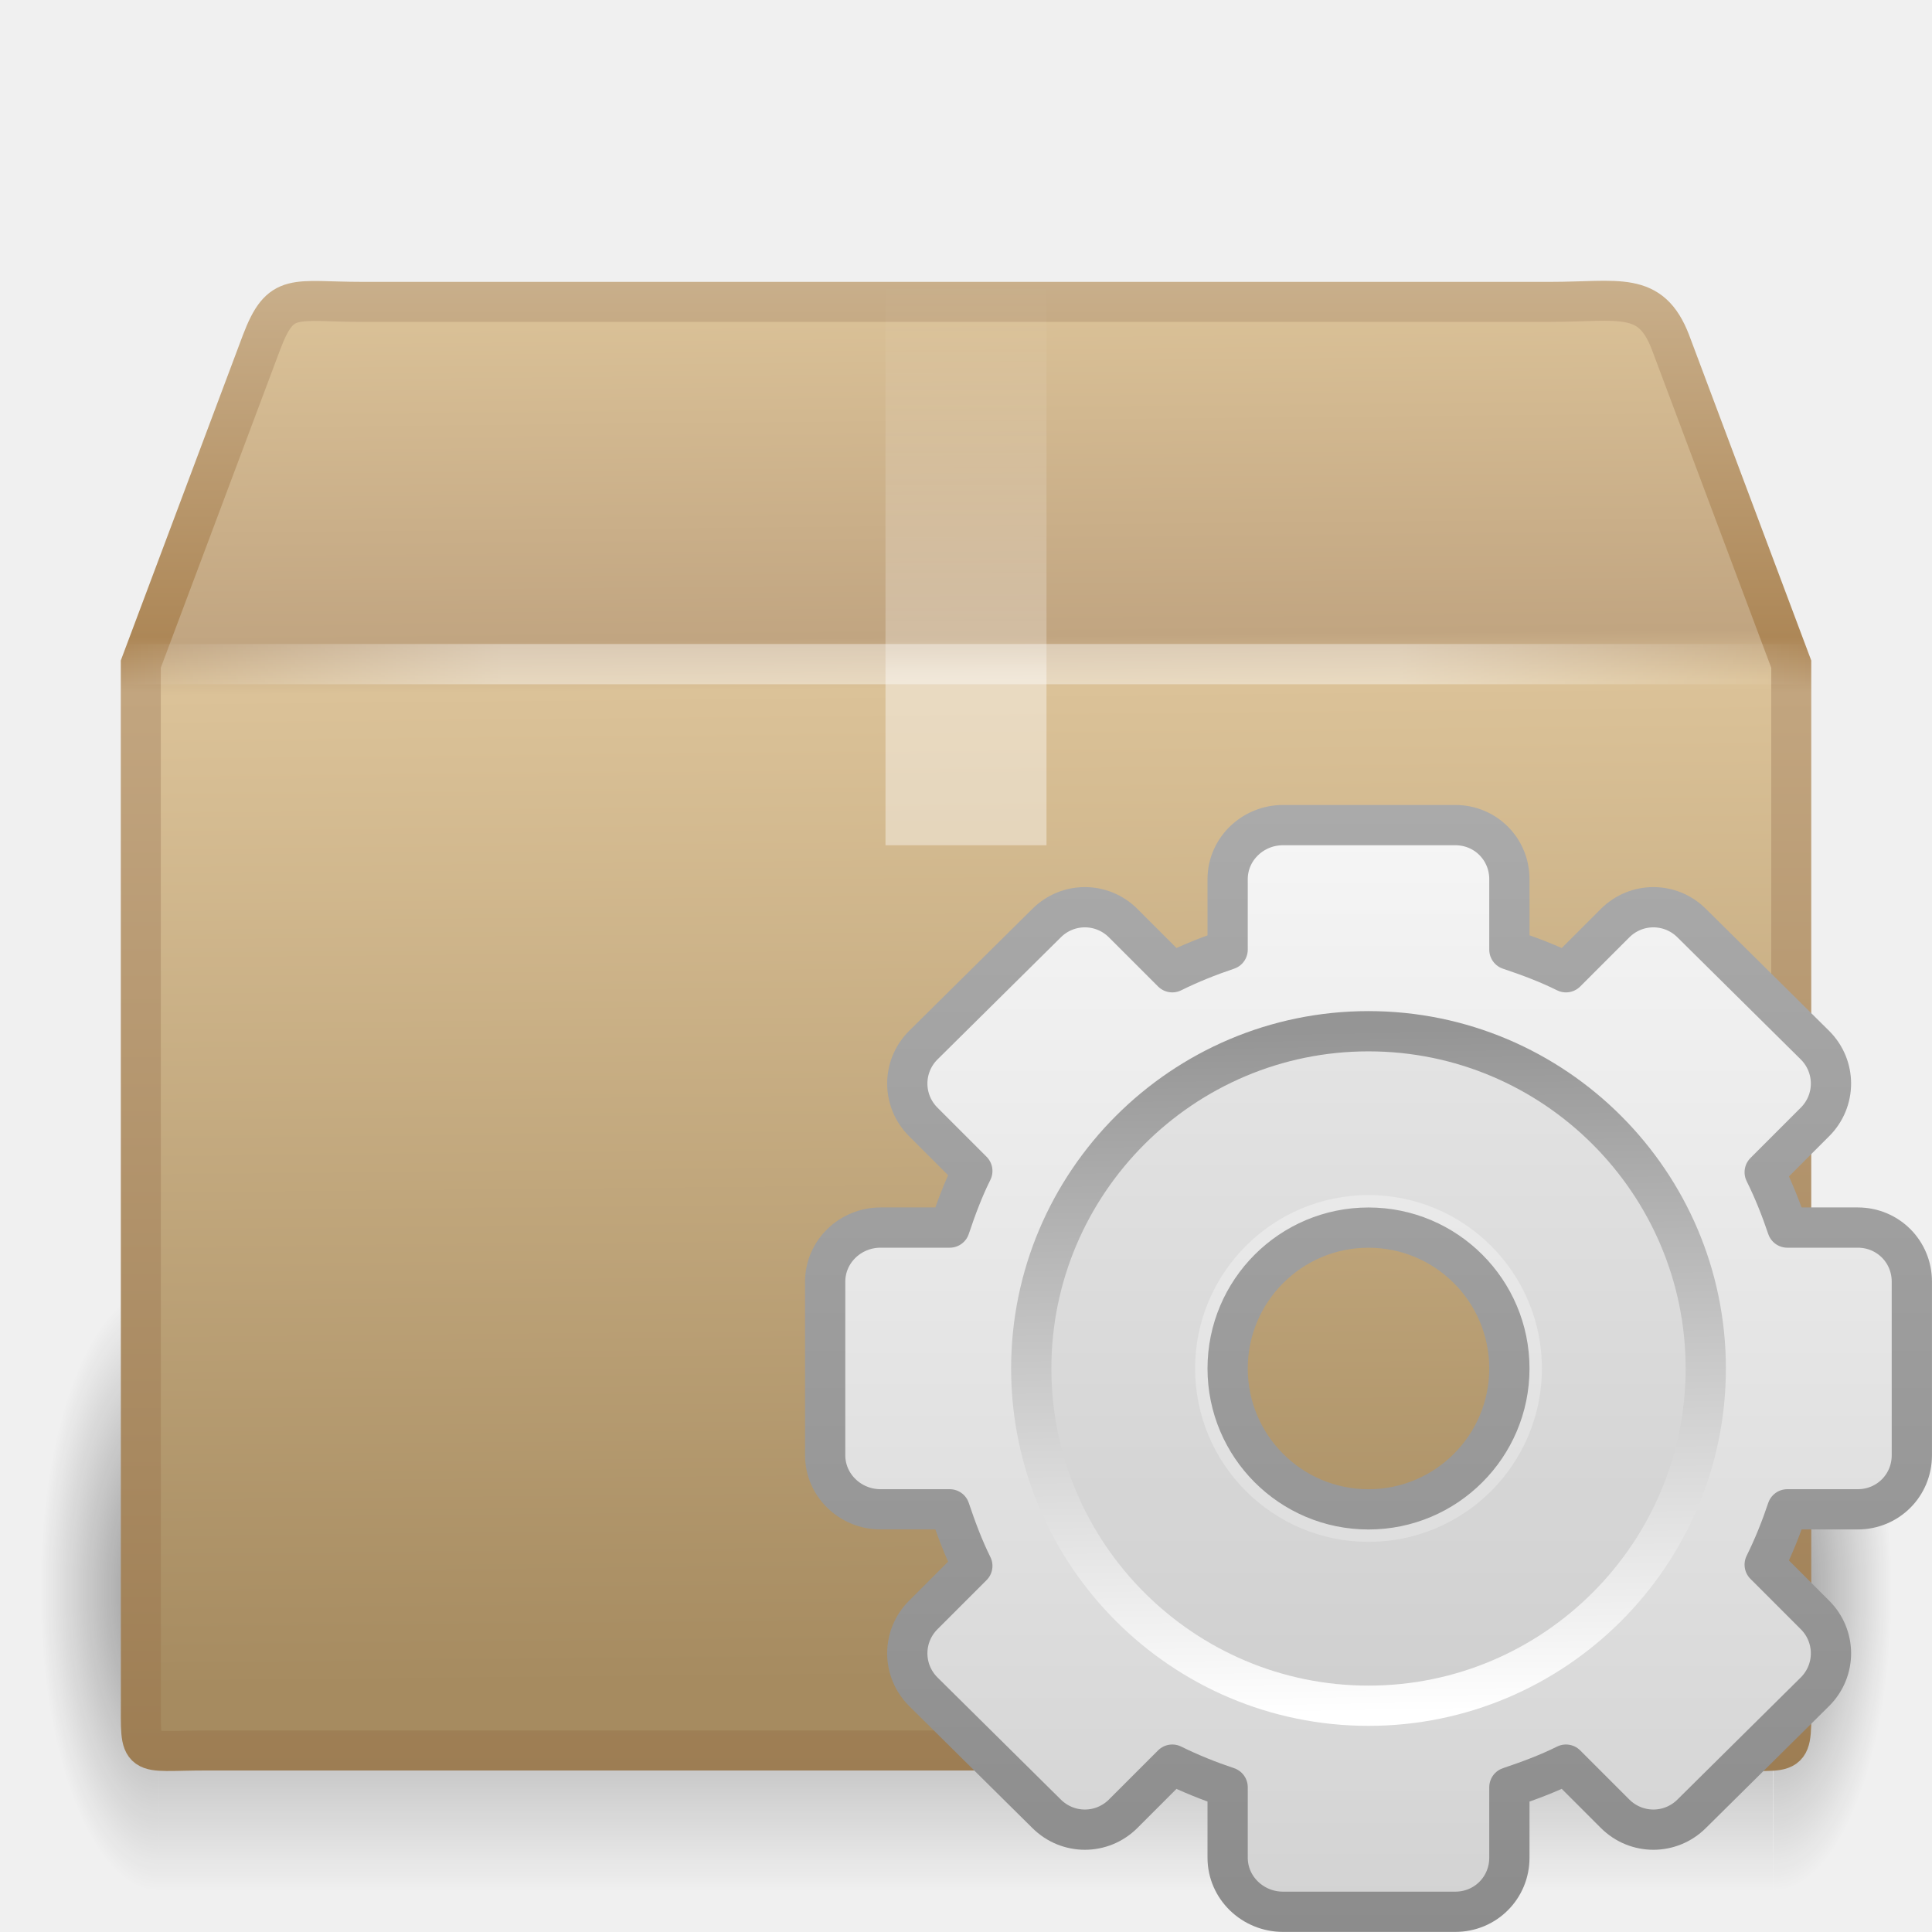
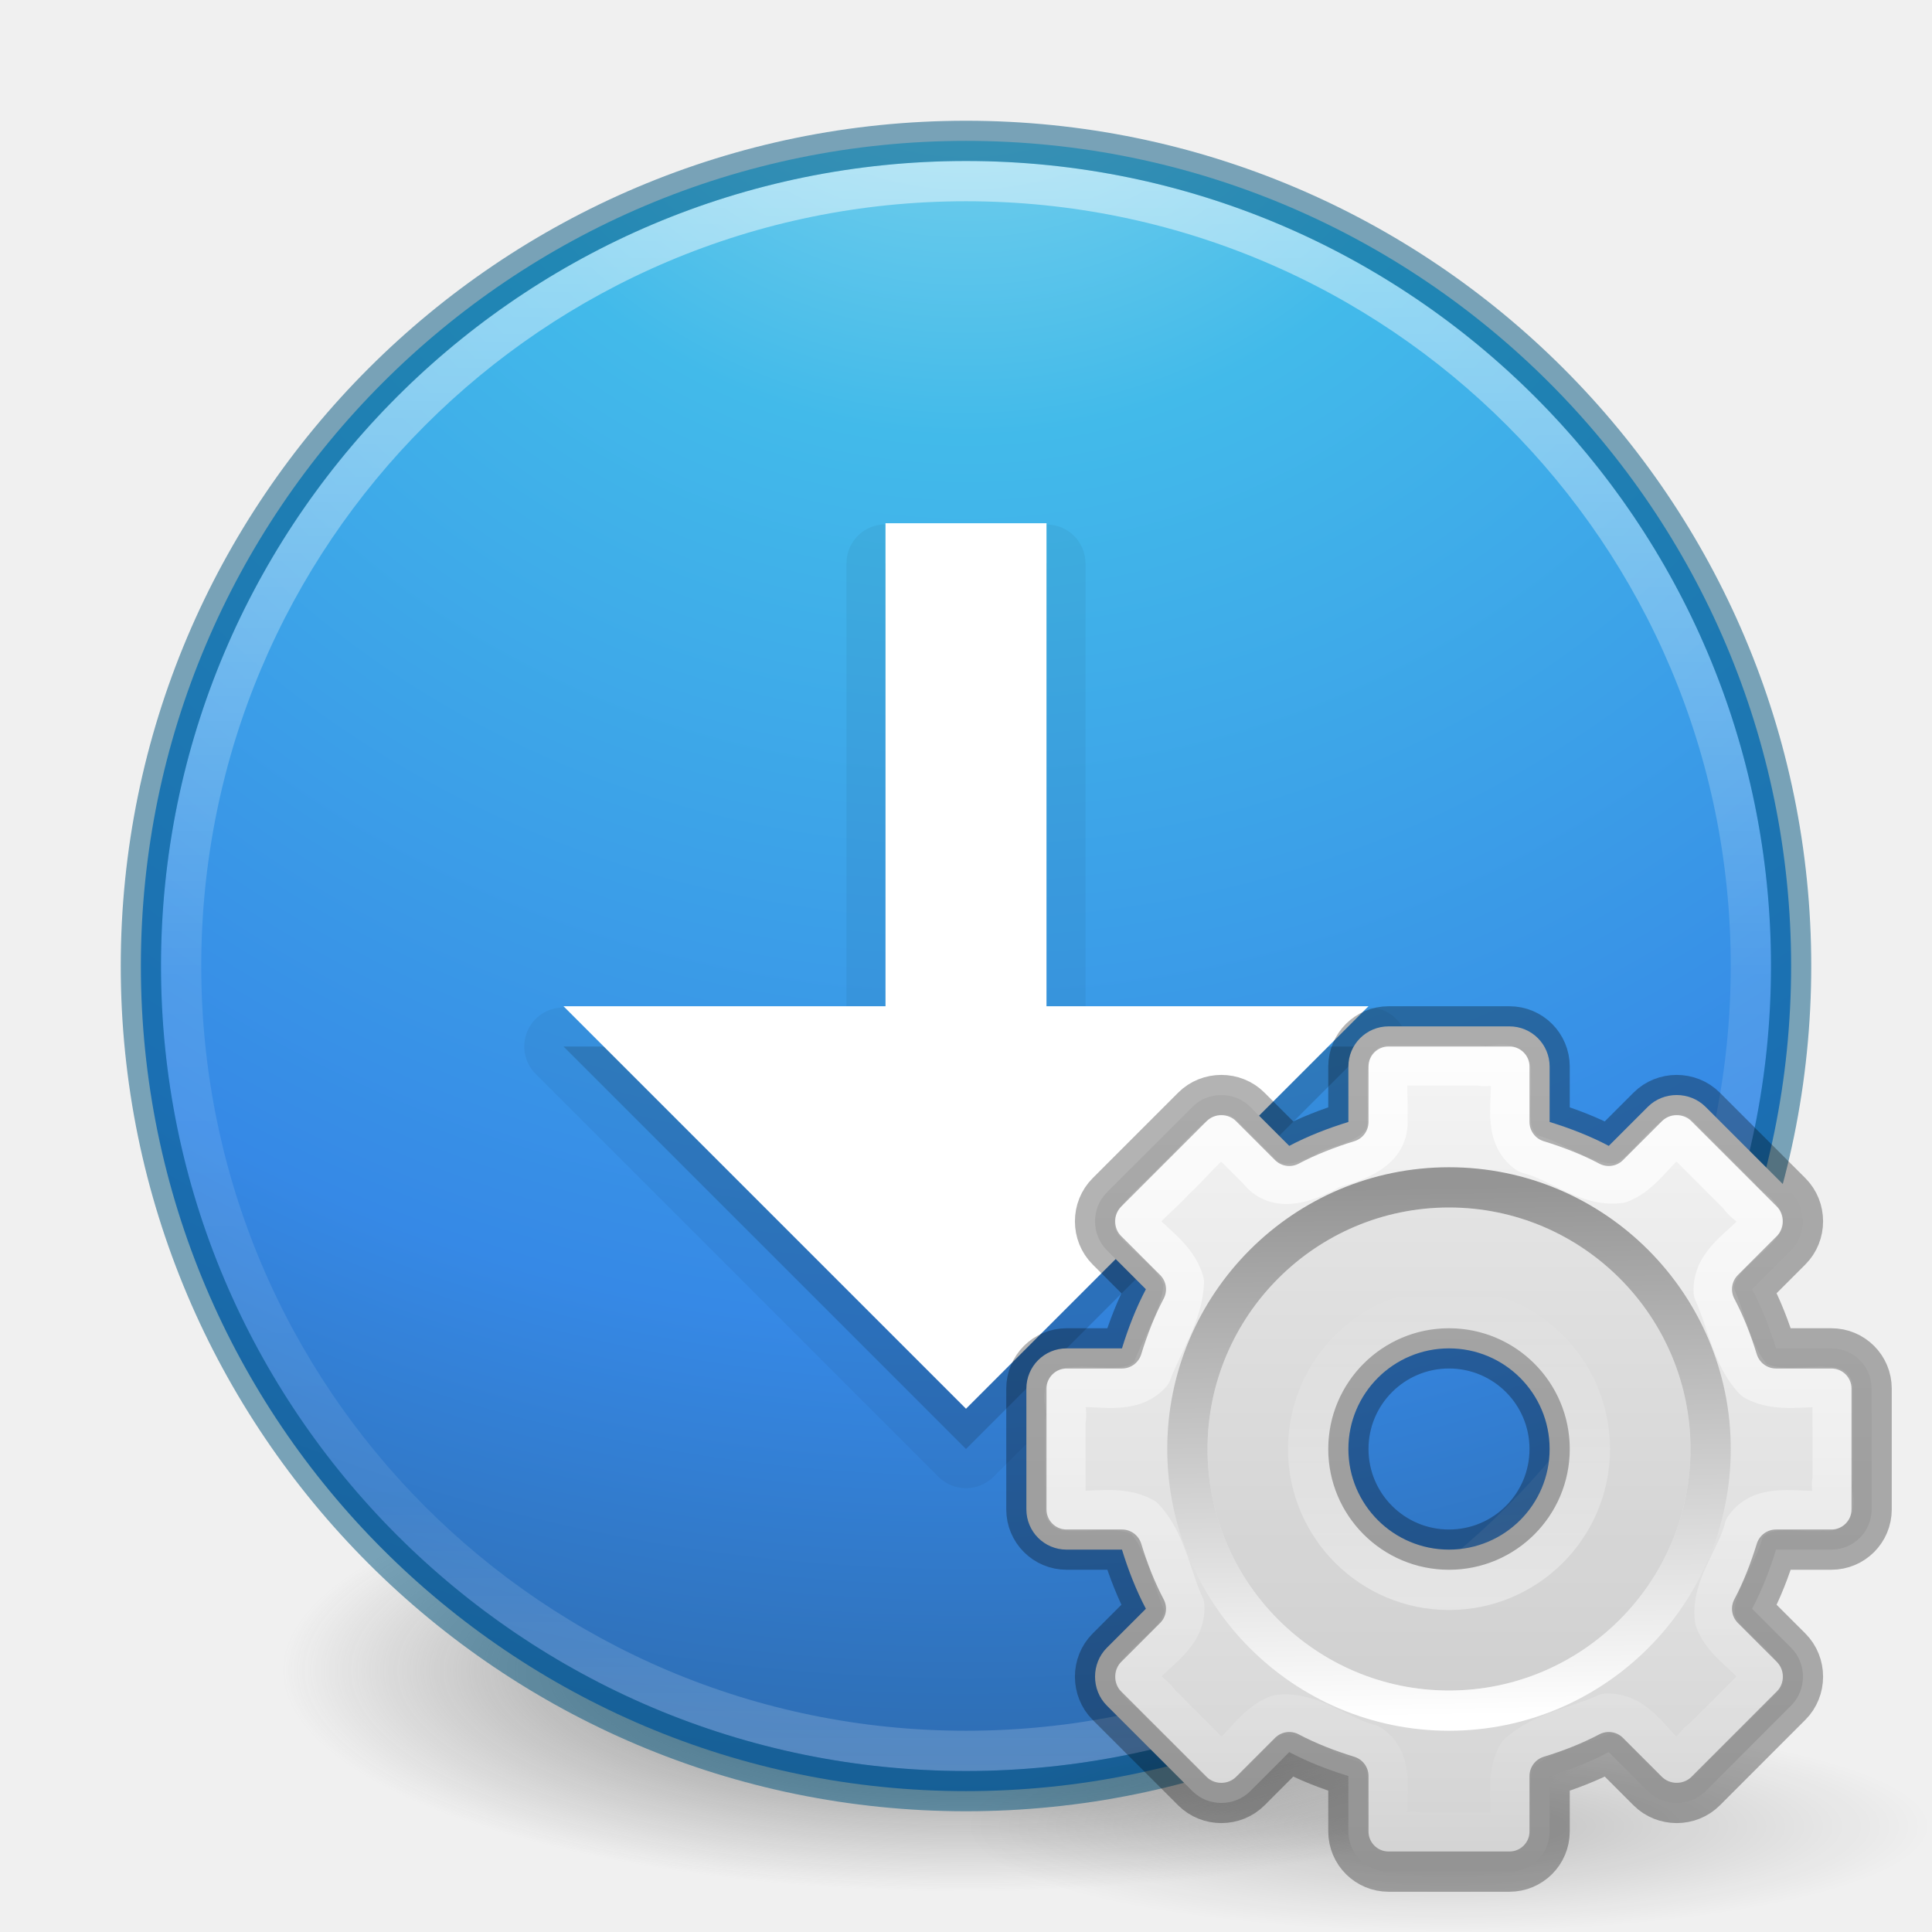
- <svg xmlns="http://www.w3.org/2000/svg" xmlns:xlink="http://www.w3.org/1999/xlink" version="1.0" width="48" height="48" id="svg2547">
-   <defs id="defs2549">
-     <linearGradient id="linearGradient3275">
-       <stop id="stop3277" style="stop-color:#ffffff;stop-opacity:0" offset="0" />
-       <stop id="stop3283" style="stop-color:#ffffff;stop-opacity:1" offset="0.245" />
-       <stop id="stop3285" style="stop-color:#ffffff;stop-opacity:1" offset="0.774" />
-       <stop id="stop3279" style="stop-color:#ffffff;stop-opacity:0" offset="1" />
+ <svg xmlns="http://www.w3.org/2000/svg" xmlns:xlink="http://www.w3.org/1999/xlink" version="1.1" width="48" height="48" id="svg4031">
+   <defs id="defs4033">
+     <linearGradient x1="71.204" y1="6.238" x2="71.204" y2="44.341" id="linearGradient3114" xlink:href="#linearGradient4011" gradientUnits="userSpaceOnUse" gradientTransform="matrix(1.054054,0,0,1.054054,-51.611,-2.727901)" />
+     <linearGradient id="linearGradient4011">
+       <stop id="stop4013" style="stop-color:#ffffff;stop-opacity:1" offset="0" />
+       <stop id="stop4015" style="stop-color:#ffffff;stop-opacity:0.235" offset="0.508" />
+       <stop id="stop4017" style="stop-color:#ffffff;stop-opacity:0.157" offset="0.835" />
+       <stop id="stop4019" style="stop-color:#ffffff;stop-opacity:0.392" offset="1" />
    </linearGradient>
-     <linearGradient x1="44.995" y1="17.5" x2="3.005" y2="17.5" id="linearGradient2815" xlink:href="#linearGradient3275" gradientUnits="userSpaceOnUse" spreadMethod="reflect" />
-     <linearGradient id="linearGradient3827">
-       <stop id="stop3829" style="stop-color:#ffffff;stop-opacity:1" offset="0" />
-       <stop id="stop4295" style="stop-color:#ffffff;stop-opacity:1" offset="0.302" />
-       <stop id="stop4293" style="stop-color:#ffffff;stop-opacity:0.69" offset="0.344" />
-       <stop id="stop3832" style="stop-color:#ffffff;stop-opacity:0" offset="1" />
+     <radialGradient cx="3.972" cy="8.45" r="20" fx="3.972" fy="8.45" id="radialGradient3117" xlink:href="#linearGradient2867-449-88-871-390-598-476-591-434-148-57-177-3-8" gradientUnits="userSpaceOnUse" gradientTransform="matrix(0,2.498835,-2.643469,-6.8014435e-8,46.33681,-12.18047)" />
+     <linearGradient id="linearGradient2867-449-88-871-390-598-476-591-434-148-57-177-3-8">
+       <stop id="stop3750-8-9" style="stop-color:#90dbec;stop-opacity:1" offset="0" />
+       <stop id="stop3752-3-2" style="stop-color:#42baea;stop-opacity:1" offset="0.262" />
+       <stop id="stop3754-7-2" style="stop-color:#3689e6;stop-opacity:1" offset="0.705" />
+       <stop id="stop3756-9-3" style="stop-color:#2b63a0;stop-opacity:1" offset="1" />
    </linearGradient>
-     <linearGradient x1="26" y1="22" x2="26" y2="8" id="linearGradient2813" xlink:href="#linearGradient3827" gradientUnits="userSpaceOnUse" />
-     <linearGradient id="linearGradient4559">
-       <stop id="stop4561" style="stop-color:#ffffff;stop-opacity:0" offset="0" />
-       <stop id="stop4563" style="stop-color:#ffffff;stop-opacity:0" offset="1" />
+     <linearGradient id="linearGradient3820-7-2-1">
+       <stop id="stop3822-2-6-3" style="stop-color:#3d3d3d;stop-opacity:1" offset="0" />
+       <stop id="stop3864-8-7-7" style="stop-color:#686868;stop-opacity:0.498" offset="0.5" />
+       <stop id="stop3824-1-2-5" style="stop-color:#686868;stop-opacity:0" offset="1" />
    </linearGradient>
-     <linearGradient x1="23.452" y1="30.555" x2="43.007" y2="45.934" id="linearGradient2811" xlink:href="#linearGradient4559" gradientUnits="userSpaceOnUse" gradientTransform="matrix(1.282225,0,0,1.174687,-6.070192,-5.303168)" />
-     <linearGradient id="linearGradient3295">
-       <stop id="stop3297" style="stop-color:#c9af8b;stop-opacity:1" offset="0" />
-       <stop id="stop3299" style="stop-color:#ad8757;stop-opacity:1" offset="0.239" />
-       <stop id="stop3301" style="stop-color:#c2a57f;stop-opacity:1" offset="0.276" />
-       <stop id="stop3303" style="stop-color:#9d7d53;stop-opacity:1" offset="1" />
+     <radialGradient cx="99.157" cy="186.171" r="62.769" fx="99.157" fy="186.171" id="radialGradient4029" xlink:href="#linearGradient3820-7-2-1" gradientUnits="userSpaceOnUse" gradientTransform="matrix(1,0,0,0.1666667,0,155.1422)" />
+     <radialGradient r="7.228" fy="73.616" fx="6.703" cy="73.616" cx="6.703" gradientTransform="matrix(1.660096,0,0,0.3631501,0.8728521,-5.358552)" gradientUnits="userSpaceOnUse" id="radialGradient3026" xlink:href="#linearGradient10691" />
+     <linearGradient y2="47.012" x2="32.036" y1="19" x1="32.036" gradientTransform="matrix(0.7777778,0,0,0.7777778,-12.11111,-13.66667)" gradientUnits="userSpaceOnUse" id="linearGradient3021" xlink:href="#linearGradient3309-1" />
+     <linearGradient y2="20.895" x2="84.639" y1="105.105" x1="86.133" gradientTransform="matrix(0.1562312,0,0,0.1562312,2.0012,2.157431)" gradientUnits="userSpaceOnUse" id="linearGradient3017" xlink:href="#linearGradient5128" />
+     <linearGradient y2="22.007" x2="12.479" y1="2" x1="12.479" gradientUnits="userSpaceOnUse" id="linearGradient3014" xlink:href="#linearGradient3805" />
+     <linearGradient gradientTransform="matrix(1.011603,0,0,1.011603,-0.1392398,-0.1392394)" y2="8" x2="12" y1="16" x1="12" gradientUnits="userSpaceOnUse" id="linearGradient3011" xlink:href="#linearGradient3805" />
+     <linearGradient id="linearGradient10691">
+       <stop offset="0" style="stop-color:#000000;stop-opacity:1" id="stop10693" />
+       <stop offset="1" style="stop-color:#000000;stop-opacity:0" id="stop10695" />
    </linearGradient>
-     <linearGradient x1="15.464" y1="7.976" x2="15.464" y2="45.042" id="linearGradient2809" xlink:href="#linearGradient3295" gradientUnits="userSpaceOnUse" />
-     <linearGradient id="linearGradient3199">
-       <stop id="stop3201" style="stop-color:#dac197;stop-opacity:1" offset="0" />
-       <stop id="stop3203" style="stop-color:#c1a581;stop-opacity:1" offset="0.239" />
-       <stop id="stop3205" style="stop-color:#dbc298;stop-opacity:1" offset="0.276" />
-       <stop id="stop3207" style="stop-color:#a68b60;stop-opacity:1" offset="1" />
+     <linearGradient gradientUnits="userSpaceOnUse" id="linearGradient3309-1" y2="122.899" x2="63.999" y1="3.1" x1="63.999">
+       <stop offset="0" style="stop-color:#f6f6f6;stop-opacity:1" id="stop3311-5" />
+       <stop offset="1" style="stop-color:#d2d2d2;stop-opacity:1" id="stop3313-0" />
    </linearGradient>
-     <linearGradient x1="24.823" y1="15.378" x2="24.997" y2="37.277" id="linearGradient2807" xlink:href="#linearGradient3199" gradientUnits="userSpaceOnUse" gradientTransform="matrix(1.282225,0,0,1.557262,-6.070192,-15.29076)" />
-     <radialGradient cx="5" cy="41.5" r="5" fx="5" fy="41.5" id="radialGradient2805" xlink:href="#linearGradient3681" gradientUnits="userSpaceOnUse" gradientTransform="matrix(0.5938225,0,0,1.536653,41.14089,-103.9362)" />
-     <linearGradient id="linearGradient3703">
-       <stop id="stop3705" style="stop-color:#000000;stop-opacity:0" offset="0" />
-       <stop id="stop3711" style="stop-color:#000000;stop-opacity:1" offset="0.5" />
-       <stop id="stop3707" style="stop-color:#000000;stop-opacity:0" offset="1" />
+     <linearGradient id="linearGradient5128">
+       <stop offset="0" style="stop-color:#ffffff;stop-opacity:1" id="stop5130" />
+       <stop offset="1" style="stop-color:#959595;stop-opacity:1" id="stop5132" />
    </linearGradient>
-     <linearGradient x1="17.554" y1="46" x2="17.554" y2="35" id="linearGradient2803" xlink:href="#linearGradient3703" gradientUnits="userSpaceOnUse" gradientTransform="matrix(1.757032,0,0,1.396957,-17.39401,-16.4117)" />
-     <linearGradient id="linearGradient3681">
-       <stop id="stop3683" style="stop-color:#000000;stop-opacity:1" offset="0" />
-       <stop id="stop3685" style="stop-color:#000000;stop-opacity:0" offset="1" />
+     <linearGradient id="linearGradient3805">
+       <stop offset="0" style="stop-color:#ffffff;stop-opacity:1" id="stop3807" />
+       <stop offset="1" style="stop-color:#ffffff;stop-opacity:0" id="stop3809" />
    </linearGradient>
-     <radialGradient cx="5" cy="41.5" r="5" fx="5" fy="41.5" id="radialGradient2801" xlink:href="#linearGradient3681" gradientUnits="userSpaceOnUse" gradientTransform="matrix(0.5938225,0,0,1.536653,-6.659473,-103.9362)" />
-     <linearGradient id="linearGradient5128">
-       <stop id="stop5130" style="stop-color:#ffffff;stop-opacity:1" offset="0" />
-       <stop id="stop5132" style="stop-color:#959595;stop-opacity:1" offset="1" />
-     </linearGradient>
-     <linearGradient x1="86.133" y1="105.105" x2="84.639" y2="20.895" id="linearGradient2521" xlink:href="#linearGradient5128" gradientUnits="userSpaceOnUse" gradientTransform="matrix(0.2014014,0,0,0.2014015,-48.93789,10.40809)" />
-     <linearGradient id="linearGradient3397">
-       <stop id="stop3399" style="stop-color:#aaaaaa;stop-opacity:1" offset="0" />
-       <stop id="stop3401" style="stop-color:#8c8c8c;stop-opacity:1" offset="1" />
-     </linearGradient>
-     <linearGradient x1="25.923" y1="19" x2="25.923" y2="47.045" id="linearGradient2519" xlink:href="#linearGradient3397" gradientUnits="userSpaceOnUse" gradientTransform="translate(-67.04819,-9.903614)" />
-     <linearGradient x1="63.999" y1="3.1" x2="63.999" y2="122.899" id="linearGradient3309" gradientUnits="userSpaceOnUse">
-       <stop id="stop3311" style="stop-color:#f6f6f6;stop-opacity:1" offset="0" />
-       <stop id="stop3313" style="stop-color:#d2d2d2;stop-opacity:1" offset="1" />
-     </linearGradient>
-     <linearGradient x1="32.036" y1="19" x2="32.036" y2="47.012" id="linearGradient2517" xlink:href="#linearGradient3309" gradientUnits="userSpaceOnUse" gradientTransform="translate(-67.04819,-9.903614)" />
  </defs>
  <g id="layer1">
-     <g transform="translate(6.1178597e-7,-0.9999989)" id="g2791">
-       <g transform="matrix(0.9926623,0,0,0.9761474,0.2751901,1.292963)" id="g3305" style="opacity:0.4;display:inline">
-         <rect width="2.96" height="15.367" x="-3.69" y="-47.848" transform="scale(-1,-1)" id="rect2484" style="fill:url(#radialGradient2801);fill-opacity:1;stroke:none" />
-         <rect width="40.412" height="15.367" x="3.69" y="32.482" id="rect2486" style="fill:url(#linearGradient2803);fill-opacity:1;stroke:none" />
-         <rect width="2.96" height="15.367" x="44.11" y="-47.848" transform="scale(1,-1)" id="rect3444" style="fill:url(#radialGradient2805);fill-opacity:1;stroke:none;display:inline" />
-       </g>
-       <path d="m 9.011,8.5 29.498,0 c 1.722,0 2.497,-0.287 2.992,1 l 3.002,8 0,25.674 c 0,1.553 0.103,1.316 -1.619,1.316 l -37.765,0 c -1.722,0 -1.619,0.237 -1.619,-1.316 L 3.498,17.5 6.5,9.5 c 0.481,-1.261 0.789,-1 2.511,-1 z" id="path2488" style="fill:url(#linearGradient2807);fill-opacity:1;fill-rule:nonzero;stroke:url(#linearGradient2809);stroke-width:0.994;stroke-linecap:round;stroke-linejoin:miter;stroke-miterlimit:4;stroke-opacity:1;stroke-dasharray:none;stroke-dashoffset:0;marker:none;visibility:visible;display:block;overflow:visible" />
-       <path d="m 9.948,9.513 27.653,0 c 1.614,0 2.613,0.557 3.29,2.086 l 2.329,6.42 0,23.145 c 0,1.461 -0.819,2.196 -2.433,2.196 l -33.733,0 c -1.614,0 -2.273,-0.809 -2.273,-2.27 l 0,-23.071 2.254,-6.557 C 7.485,10.276 8.334,9.513 9.948,9.513 z" id="path2490" style="opacity:0.505;fill:none;stroke:url(#linearGradient2811);stroke-width:0.742;stroke-linecap:butt;stroke-linejoin:miter;stroke-miterlimit:4;stroke-opacity:1;stroke-dasharray:none;stroke-dashoffset:0;marker:none;visibility:visible;display:block;overflow:visible" />
-       <path d="m 22,8 c 1.333,0 2.667,0 4,0 0,4.667 0,9.333 0,14 -0.394,0 -0.787,0 -1.181,0 -0.403,0 -0.806,0 -1.209,0 -0.325,0 -0.649,0 -0.974,0 C 22.424,22 22.212,22 22,22 22,17.333 22,12.667 22,8 z" id="rect3326" style="opacity:0.4;fill:url(#linearGradient2813);fill-opacity:1;fill-rule:nonzero;stroke:none;stroke-width:1;marker:none;visibility:visible;display:inline;overflow:visible;enable-background:accumulate" />
-       <path d="m 3.505,17.5 40.99,0" id="path3273" style="opacity:0.4;fill:none;stroke:url(#linearGradient2815);stroke-width:1px;stroke-linecap:square;stroke-linejoin:miter;stroke-opacity:1;display:inline" />
-     </g>
-     <g transform="translate(70.04819,10.90361)" id="g2512">
-       <path d="m -38.173,9.596 c -0.749,0 -1.375,0.595 -1.375,1.344 l 0,1.75 c -0.473,0.159 -0.933,0.343 -1.375,0.562 l -1.219,-1.219 c -0.529,-0.529 -1.377,-0.529 -1.906,0 l -3.062,3.031 c -0.529,0.529 -0.529,1.377 0,1.906 l 1.219,1.219 c -0.224,0.45 -0.401,0.924 -0.562,1.406 l -1.719,0 c -0.749,0 -1.375,0.595 -1.375,1.344 l 0,4.312 c -10e-7,0.749 0.626,1.344 1.375,1.344 l 1.719,0 c 0.162,0.482 0.338,0.956 0.562,1.406 l -1.219,1.219 c -0.529,0.529 -0.529,1.377 0,1.906 l 3.062,3.031 c 0.529,0.529 1.377,0.529 1.906,0 l 1.219,-1.219 c 0.442,0.219 0.902,0.404 1.375,0.562 l 0,1.75 c -10e-7,0.749 0.626,1.344 1.375,1.344 l 4.281,0 c 0.749,0 1.344,-0.595 1.344,-1.344 l 0,-1.75 c 0.482,-0.162 0.956,-0.338 1.406,-0.562 l 1.219,1.219 c 0.529,0.529 1.377,0.529 1.906,0 l 3.062,-3.031 c 0.529,-0.529 0.529,-1.377 0,-1.906 l -1.25,-1.25 c 0.219,-0.442 0.404,-0.902 0.562,-1.375 l 1.75,0 c 0.749,0 1.344,-0.595 1.344,-1.344 l 0,-4.312 c 1e-6,-0.749 -0.595,-1.344 -1.344,-1.344 l -1.75,0 c -0.159,-0.473 -0.343,-0.933 -0.562,-1.375 l 1.25,-1.25 c 0.529,-0.529 0.529,-1.377 0,-1.906 l -3.062,-3.031 c -0.529,-0.529 -1.377,-0.529 -1.906,0 l -1.219,1.219 c -0.45,-0.224 -0.924,-0.401 -1.406,-0.562 l 0,-1.75 c 10e-7,-0.749 -0.595,-1.344 -1.344,-1.344 l -4.281,0 z m 2.125,10 c 1.932,0 3.5,1.568 3.5,3.5 0,1.932 -1.568,3.5 -3.5,3.5 -1.932,0 -3.5,-1.568 -3.5,-3.5 -10e-7,-1.932 1.568,-3.5 3.5,-3.5 z" id="rect2576" style="fill:url(#linearGradient2517);fill-opacity:1;fill-rule:nonzero;stroke:url(#linearGradient2519);stroke-width:1;stroke-linecap:butt;stroke-linejoin:round;stroke-miterlimit:4;stroke-opacity:1;stroke-dasharray:none;stroke-dashoffset:0;marker:none;visibility:visible;display:block;overflow:visible;enable-background:accumulate" />
-       <path d="m -36.048,15.096 c -4.411,0 -8,3.589 -8,8 0,4.411 3.589,8 8,8 4.411,0 8,-3.589 8,-8 0,-4.411 -3.589,-8 -8,-8 z m 0,3.692 c 2.378,0 4.308,1.93 4.308,4.308 0,2.378 -1.93,4.308 -4.308,4.308 -2.378,0 -4.308,-1.93 -4.308,-4.308 0,-2.378 1.93,-4.308 4.308,-4.308 z" id="path3315" style="opacity:0.05;fill:#000000;fill-opacity:1;stroke:none" />
-       <path d="m -36.048,14.717 c -4.62,0 -8.379,3.759 -8.379,8.379 0,4.62 3.759,8.379 8.379,8.379 4.62,0 8.379,-3.759 8.379,-8.379 0,-4.62 -3.759,-8.379 -8.379,-8.379 z" id="path28" style="fill:none;stroke:url(#linearGradient2521);stroke-width:1;stroke-miterlimit:4;stroke-dasharray:none" />
-     </g>
+     <path d="m 161.926,186.171 a 62.769,10.462 0 1 1 -125.538,0 62.769,10.462 0 1 1 125.538,0 z" transform="matrix(0.2708338,0,0,0.5257363,-2.855072,-56.37663)" id="path3818-0-5" style="fill:url(#radialGradient4029);fill-opacity:1;stroke:none" />
+     <path d="M 24,3.5 C 12.689,3.5 3.5,12.689 3.5,24 3.5,35.311 12.689,44.5 24,44.5 35.311,44.5 44.5,35.311 44.5,24 44.5,12.689 35.311,3.5 24,3.5 z" id="path2555" style="color:#000000;fill:url(#radialGradient3117);fill-opacity:1;fill-rule:nonzero;stroke:none;stroke-width:1;marker:none;visibility:visible;display:inline;overflow:visible;enable-background:accumulate" />
+     <path d="m 43.5,23.999 c 0,10.77 -8.731,19.501 -19.5,19.501 -10.77,0 -19.5,-8.731 -19.5,-19.501 0,-10.769 8.731,-19.499 19.5,-19.499 C 34.769,4.5 43.5,13.23 43.5,23.999 l 0,0 z" id="path8655" style="opacity:0.5;color:#000000;fill:none;stroke:url(#linearGradient3114);stroke-width:1;stroke-linecap:round;stroke-linejoin:round;stroke-miterlimit:4;stroke-opacity:1;stroke-dasharray:none;stroke-dashoffset:0;marker:none;visibility:visible;display:inline;overflow:visible;enable-background:accumulate" />
+     <path d="M 21.906,13.031 A 0.968,0.968 0 0 0 21.031,14 l 0,11.031 -7.031,0 a 0.968,0.968 0 0 0 -0.688,1.656 l 10,10 a 0.968,0.968 0 0 0 1.375,0 l 10,-10 A 0.968,0.968 0 0 0 34,25.031 l -7.031,0 0,-11.031 A 0.968,0.968 0 0 0 26,13.031 l -4,0 a 0.968,0.968 0 0 0 -0.094,0 z" id="path3993" style="opacity:0.05;color:#000000;fill:#000000;fill-opacity:1;fill-rule:nonzero;stroke:none;stroke-width:1;marker:none;visibility:visible;display:inline;overflow:visible;enable-background:accumulate" />
+     <path d="m 22,14 0,12 -8,0 10,10 10,-10 -8,0 0,-12 z" id="rect3005-5-7" style="opacity:0.15;color:#000000;fill:#000000;fill-opacity:1;fill-rule:nonzero;stroke:none;stroke-width:1;marker:none;visibility:visible;display:inline;overflow:visible;enable-background:accumulate" />
+     <path d="m 22,13 0,12 -8,0 10,10 10,-10 -8,0 0,-12 z" id="rect3005-5" style="color:#000000;fill:#ffffff;fill-opacity:1;fill-rule:nonzero;stroke:none;stroke-width:1;marker:none;visibility:visible;display:inline;overflow:visible;enable-background:accumulate" />
+     <path d="m 24,3.5 c -11.311,0 -20.5,9.189 -20.5,20.5 0,11.311 9.189,20.5 20.5,20.5 11.311,0 20.5,-9.189 20.5,-20.5 0,-11.311 -9.189,-20.5 -20.5,-20.5 z" id="path2555-6" style="opacity:0.5;color:#000000;fill:#000000;fill-opacity:0;fill-rule:nonzero;stroke:#00537d;stroke-width:1;stroke-linecap:round;stroke-linejoin:round;stroke-miterlimit:4;stroke-opacity:1;stroke-dasharray:none;stroke-dashoffset:0;marker:none;visibility:visible;display:inline;overflow:visible;enable-background:accumulate" />
+   </g>
+   <g id="g3086" transform="translate(24.00014,24)">
+     <path d="M 24,21.375 C 24,22.825 18.627,24 12,24 5.373,24 1.348125e-4,22.825 1.348125e-4,21.375 1.348125e-4,19.925 5.373,18.75 12,18.75 c 6.627,0 12,1.175 12,2.625 z" id="path10689" style="opacity:0.2;fill:url(#radialGradient3026);fill-opacity:1;fill-rule:nonzero;stroke:none;stroke-width:0.8;marker:none;visibility:visible;display:inline;overflow:visible" />
+     <path d="m 10.5,1.5 c -0.554,0 -1,0.446 -1,1 l 0,1.375 C 8.993,4.031 8.493,4.225 8.031,4.469 L 7.062,3.5 C 6.671,3.108 6.017,3.108 5.625,3.5 L 3.5,5.625 C 3.108,6.017 3.108,6.671 3.5,7.062 L 4.469,8.031 C 4.225,8.493 4.031,8.993 3.875,9.5 L 2.5,9.5 c -0.554,0 -1,0.446 -1,1 l 0,3 c 0,0.554 0.446,1 1,1 l 1.375,0 c 0.156,0.507 0.35,1.007 0.594,1.469 L 3.5,16.938 c -0.392,0.392 -0.392,1.046 0,1.438 L 5.625,20.5 c 0.392,0.392 1.046,0.392 1.438,0 L 8.031,19.531 C 8.493,19.775 8.993,19.969 9.5,20.125 l 0,1.375 c 0,0.554 0.446,1 1,1 l 3,0 c 0.554,0 1,-0.446 1,-1 l 0,-1.375 c 0.507,-0.156 1.007,-0.35 1.469,-0.594 L 16.938,20.5 c 0.392,0.392 1.046,0.392 1.438,0 L 20.5,18.375 c 0.392,-0.392 0.392,-1.046 0,-1.438 L 19.531,15.969 C 19.775,15.507 19.969,15.007 20.125,14.5 l 1.375,0 c 0.554,0 1,-0.446 1,-1 l 0,-3 c 0,-0.554 -0.446,-1 -1,-1 l -1.375,0 C 19.969,8.993 19.775,8.493 19.531,8.031 L 20.5,7.062 c 0.392,-0.392 0.392,-1.046 0,-1.438 L 18.375,3.5 C 17.983,3.108 17.329,3.108 16.938,3.5 L 15.969,4.469 C 15.507,4.225 15.007,4.031 14.5,3.875 l 0,-1.375 c 0,-0.554 -0.446,-1 -1,-1 l -3,0 z m 1.5,8 c 1.381,0 2.5,1.119 2.5,2.5 0,1.381 -1.119,2.5 -2.5,2.5 -1.381,0 -2.5,-1.119 -2.5,-2.5 0,-1.381 1.119,-2.5 2.5,-2.5 z" id="rect3623" style="color:#000000;fill:url(#linearGradient3021);fill-opacity:1;fill-rule:nonzero;stroke:none;stroke-width:1;marker:none;visibility:visible;display:block;overflow:visible;enable-background:accumulate" />
+     <path d="m 12,6 c -3.31,0 -6,2.69 -6,6 0,3.31 2.69,6 6,6 3.31,0 6,-2.69 6,-6 0,-3.31 -2.69,-6 -6,-6 z m 0,3 c 1.657,0 3,1.343 3,3 0,1.657 -1.343,3 -3,3 -1.657,0 -3,-1.343 -3,-3 0,-1.657 1.343,-3 3,-3 z" id="path3315" style="opacity:0.05;fill:#000000;fill-opacity:1;stroke:none" />
+     <path d="m 12,5.5 c -3.584,0 -6.5,2.916 -6.5,6.5 C 5.5,15.584 8.416,18.5 12,18.5 c 3.584,0 6.5,-2.916 6.5,-6.5 0,-3.584 -2.916,-6.5 -6.5,-6.5 z" id="path28" style="fill:none;stroke:url(#linearGradient3017);stroke-width:1;stroke-miterlimit:4;stroke-dasharray:none" />
+     <path d="M 10.5,2.469 C 10.426,2.857 10.491,3.37 10.469,3.805 10.533,4.583 9.698,4.858 9.1,5.022 8.553,5.333 7.751,5.694 7.263,5.076 6.967,4.78 6.671,4.484 6.375,4.188 5.943,4.474 5.59,4.951 5.189,5.311 4.87,5.672 4.433,5.984 4.188,6.375 4.595,6.865 5.236,7.213 5.413,7.852 5.389,8.65 4.873,9.381 4.601,10.119 4.099,10.683 3.286,10.4 2.627,10.469 2.282,10.456 2.556,11.055 2.469,11.294 c 0.001,0.745 -0.002,1.49 0.002,2.235 0.646,0.064 1.357,-0.151 1.945,0.18 0.556,0.579 0.676,1.474 1.007,2.189 0.042,0.753 -0.732,1.126 -1.149,1.641 -0.217,0.272 0.385,0.504 0.516,0.75 0.508,0.508 1.015,1.015 1.523,1.523 0.522,-0.305 0.84,-0.989 1.445,-1.205 0.815,-0.107 1.514,0.546 2.284,0.734 0.651,0.452 0.364,1.31 0.427,1.975 -0.089,0.418 0.528,0.13 0.769,0.215 0.764,-0.001 1.528,0.002 2.292,-0.002 0.064,-0.646 -0.151,-1.357 0.18,-1.945 0.579,-0.556 1.474,-0.676 2.189,-1.007 0.753,-0.042 1.126,0.732 1.641,1.149 0.272,0.217 0.504,-0.385 0.75,-0.516 0.508,-0.508 1.015,-1.015 1.523,-1.523 -0.305,-0.522 -0.989,-0.84 -1.205,-1.445 -0.107,-0.815 0.546,-1.514 0.734,-2.284 0.452,-0.651 1.31,-0.364 1.975,-0.427 0.418,0.089 0.13,-0.528 0.215,-0.769 -0.001,-0.764 0.002,-1.528 -0.002,-2.292 -0.646,-0.064 -1.357,0.151 -1.945,-0.18 C 19.028,9.712 18.908,8.817 18.577,8.102 18.535,7.349 19.31,6.976 19.727,6.461 19.944,6.189 19.341,5.957 19.211,5.711 18.703,5.203 18.195,4.695 17.688,4.188 17.165,4.492 16.848,5.176 16.242,5.392 15.427,5.499 14.728,4.846 13.958,4.658 13.308,4.206 13.595,3.348 13.531,2.683 13.62,2.265 13.003,2.553 12.762,2.469 c -0.754,0 -1.508,0 -2.262,0 z" id="path3799" style="opacity:0.8;color:#000000;fill:none;stroke:url(#linearGradient3014);stroke-width:1;stroke-linecap:butt;stroke-linejoin:round;stroke-miterlimit:4;stroke-opacity:1;stroke-dasharray:none;stroke-dashoffset:0;marker:none;visibility:visible;display:block;overflow:visible;enable-background:accumulate" />
+     <path d="m 15.5,12 a 3.5,3.5 0 1 1 -7,0 3.5,3.5 0 1 1 7,0 z" id="path3822" style="opacity:0.4;color:#000000;fill:none;stroke:url(#linearGradient3011);stroke-width:1;stroke-opacity:1;marker:none;visibility:visible;display:block;overflow:visible;enable-background:accumulate" />
+     <path d="m 10.5,1.5 c -0.554,0 -1,0.446 -1,1 l 0,1.375 C 8.993,4.031 8.493,4.225 8.031,4.469 L 7.062,3.5 C 6.671,3.108 6.017,3.108 5.625,3.5 L 3.5,5.625 C 3.108,6.017 3.108,6.671 3.5,7.062 L 4.469,8.031 C 4.225,8.493 4.031,8.993 3.875,9.5 L 2.5,9.5 c -0.554,0 -1,0.446 -1,1 l 0,3 c 0,0.554 0.446,1 1,1 l 1.375,0 c 0.156,0.507 0.35,1.007 0.594,1.469 L 3.5,16.938 c -0.392,0.392 -0.392,1.046 0,1.438 L 5.625,20.5 c 0.392,0.392 1.046,0.392 1.438,0 L 8.031,19.531 C 8.493,19.775 8.993,19.969 9.5,20.125 l 0,1.375 c 0,0.554 0.446,1 1,1 l 3,0 c 0.554,0 1,-0.446 1,-1 l 0,-1.375 c 0.507,-0.156 1.007,-0.35 1.469,-0.594 L 16.938,20.5 c 0.392,0.392 1.046,0.392 1.438,0 L 20.5,18.375 c 0.392,-0.392 0.392,-1.046 0,-1.438 L 19.531,15.969 C 19.775,15.507 19.969,15.007 20.125,14.5 l 1.375,0 c 0.554,0 1,-0.446 1,-1 l 0,-3 c 0,-0.554 -0.446,-1 -1,-1 l -1.375,0 C 19.969,8.993 19.775,8.493 19.531,8.031 L 20.5,7.062 c 0.392,-0.392 0.392,-1.046 0,-1.438 L 18.375,3.5 C 17.983,3.108 17.329,3.108 16.938,3.5 L 15.969,4.469 C 15.507,4.225 15.007,4.031 14.5,3.875 l 0,-1.375 c 0,-0.554 -0.446,-1 -1,-1 l -3,0 z m 1.5,8 c 1.381,0 2.5,1.119 2.5,2.5 0,1.381 -1.119,2.5 -2.5,2.5 -1.381,0 -2.5,-1.119 -2.5,-2.5 0,-1.381 1.119,-2.5 2.5,-2.5 z" id="rect3623-2" style="opacity:0.3;color:#000000;fill:none;stroke:#000000;stroke-width:1;stroke-linecap:butt;stroke-linejoin:round;stroke-miterlimit:4;stroke-opacity:1;stroke-dasharray:none;stroke-dashoffset:0;marker:none;visibility:visible;display:block;overflow:visible;enable-background:accumulate" />
  </g>
</svg>
